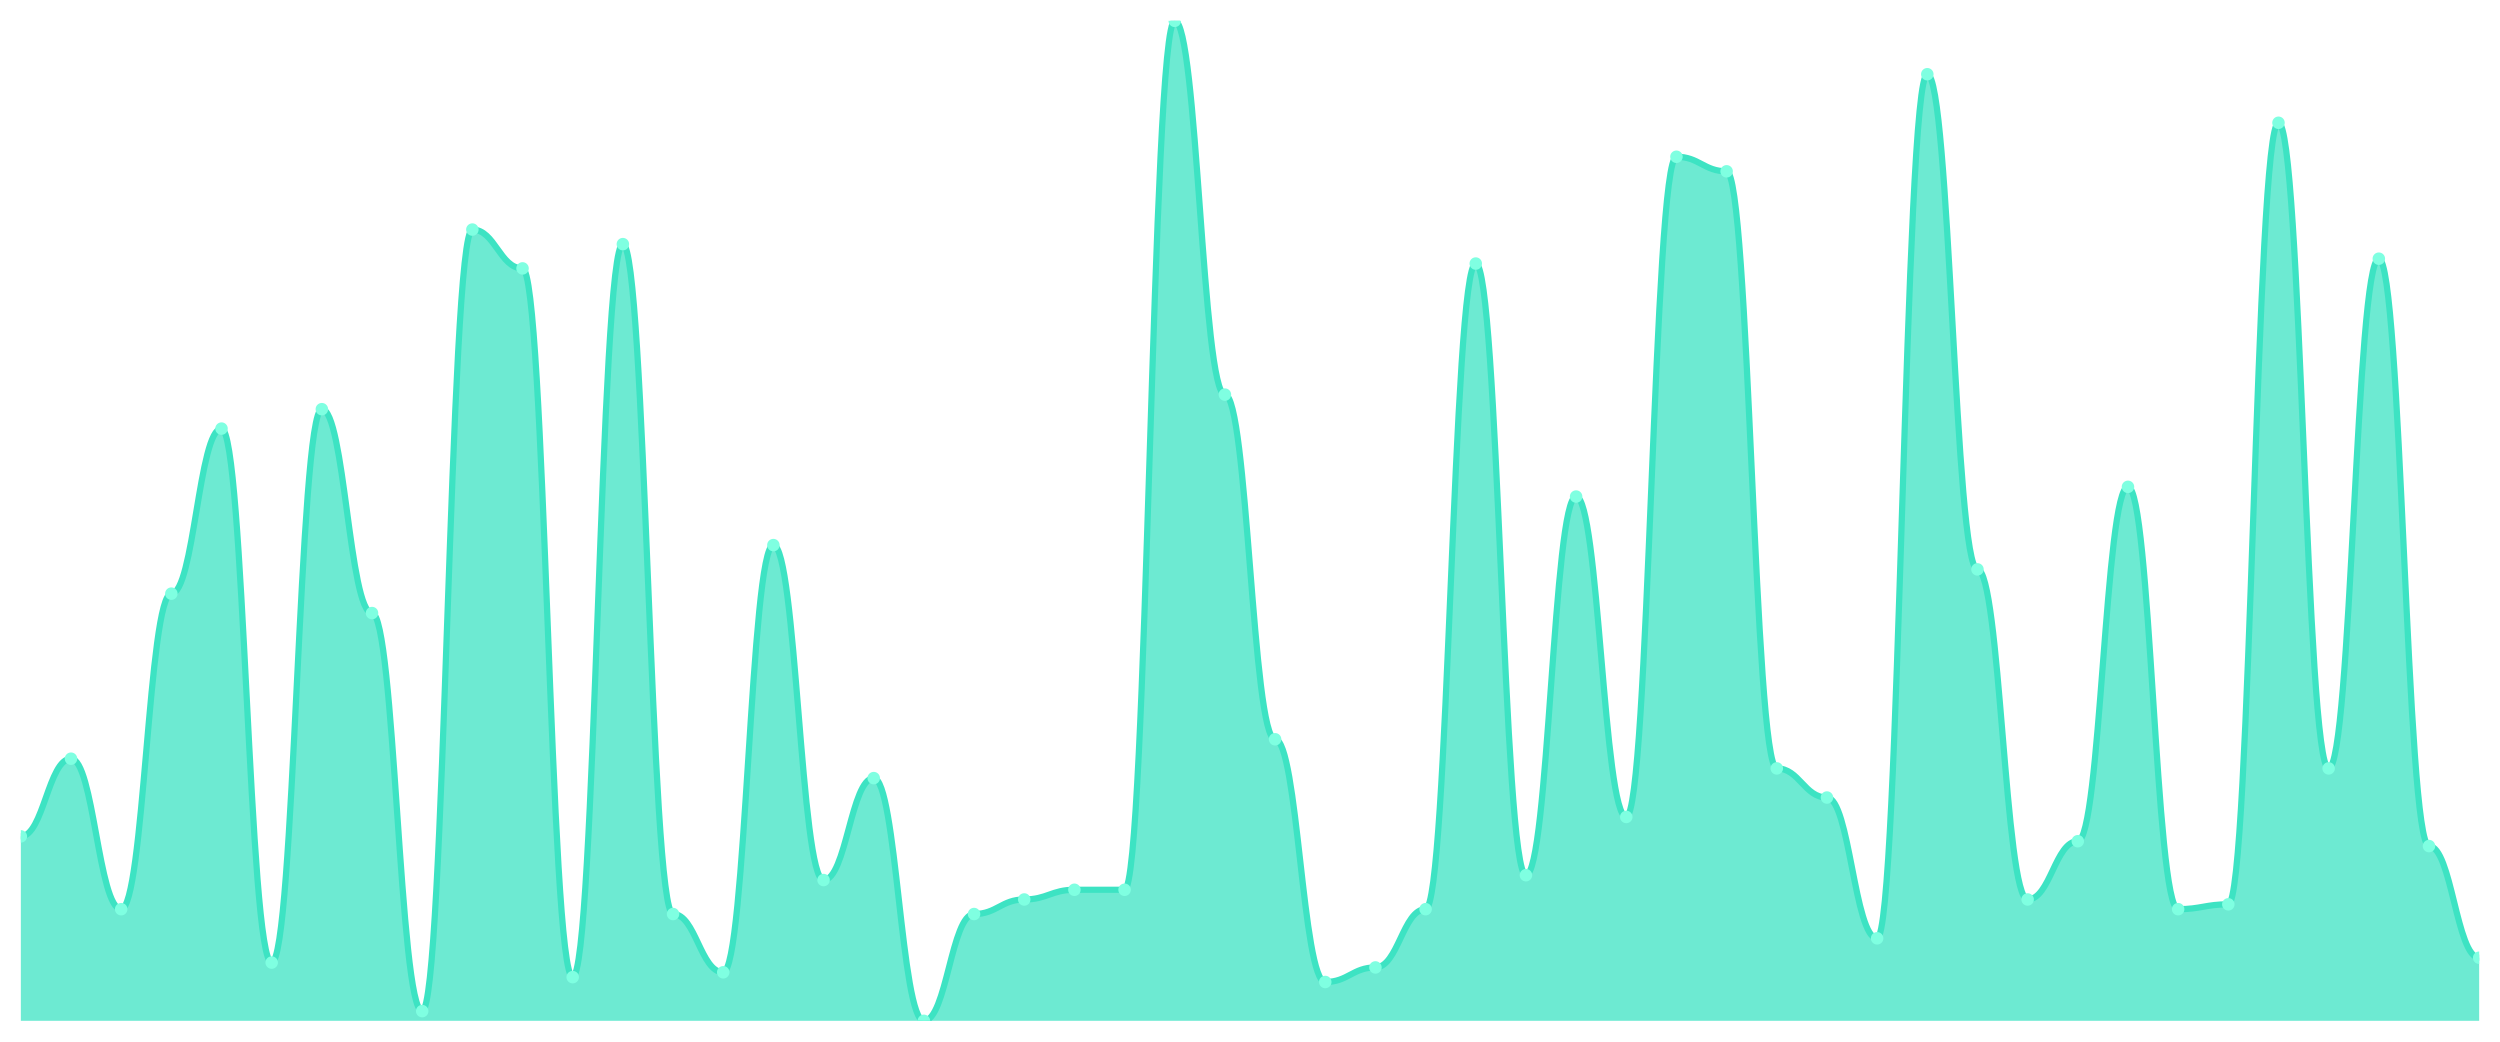
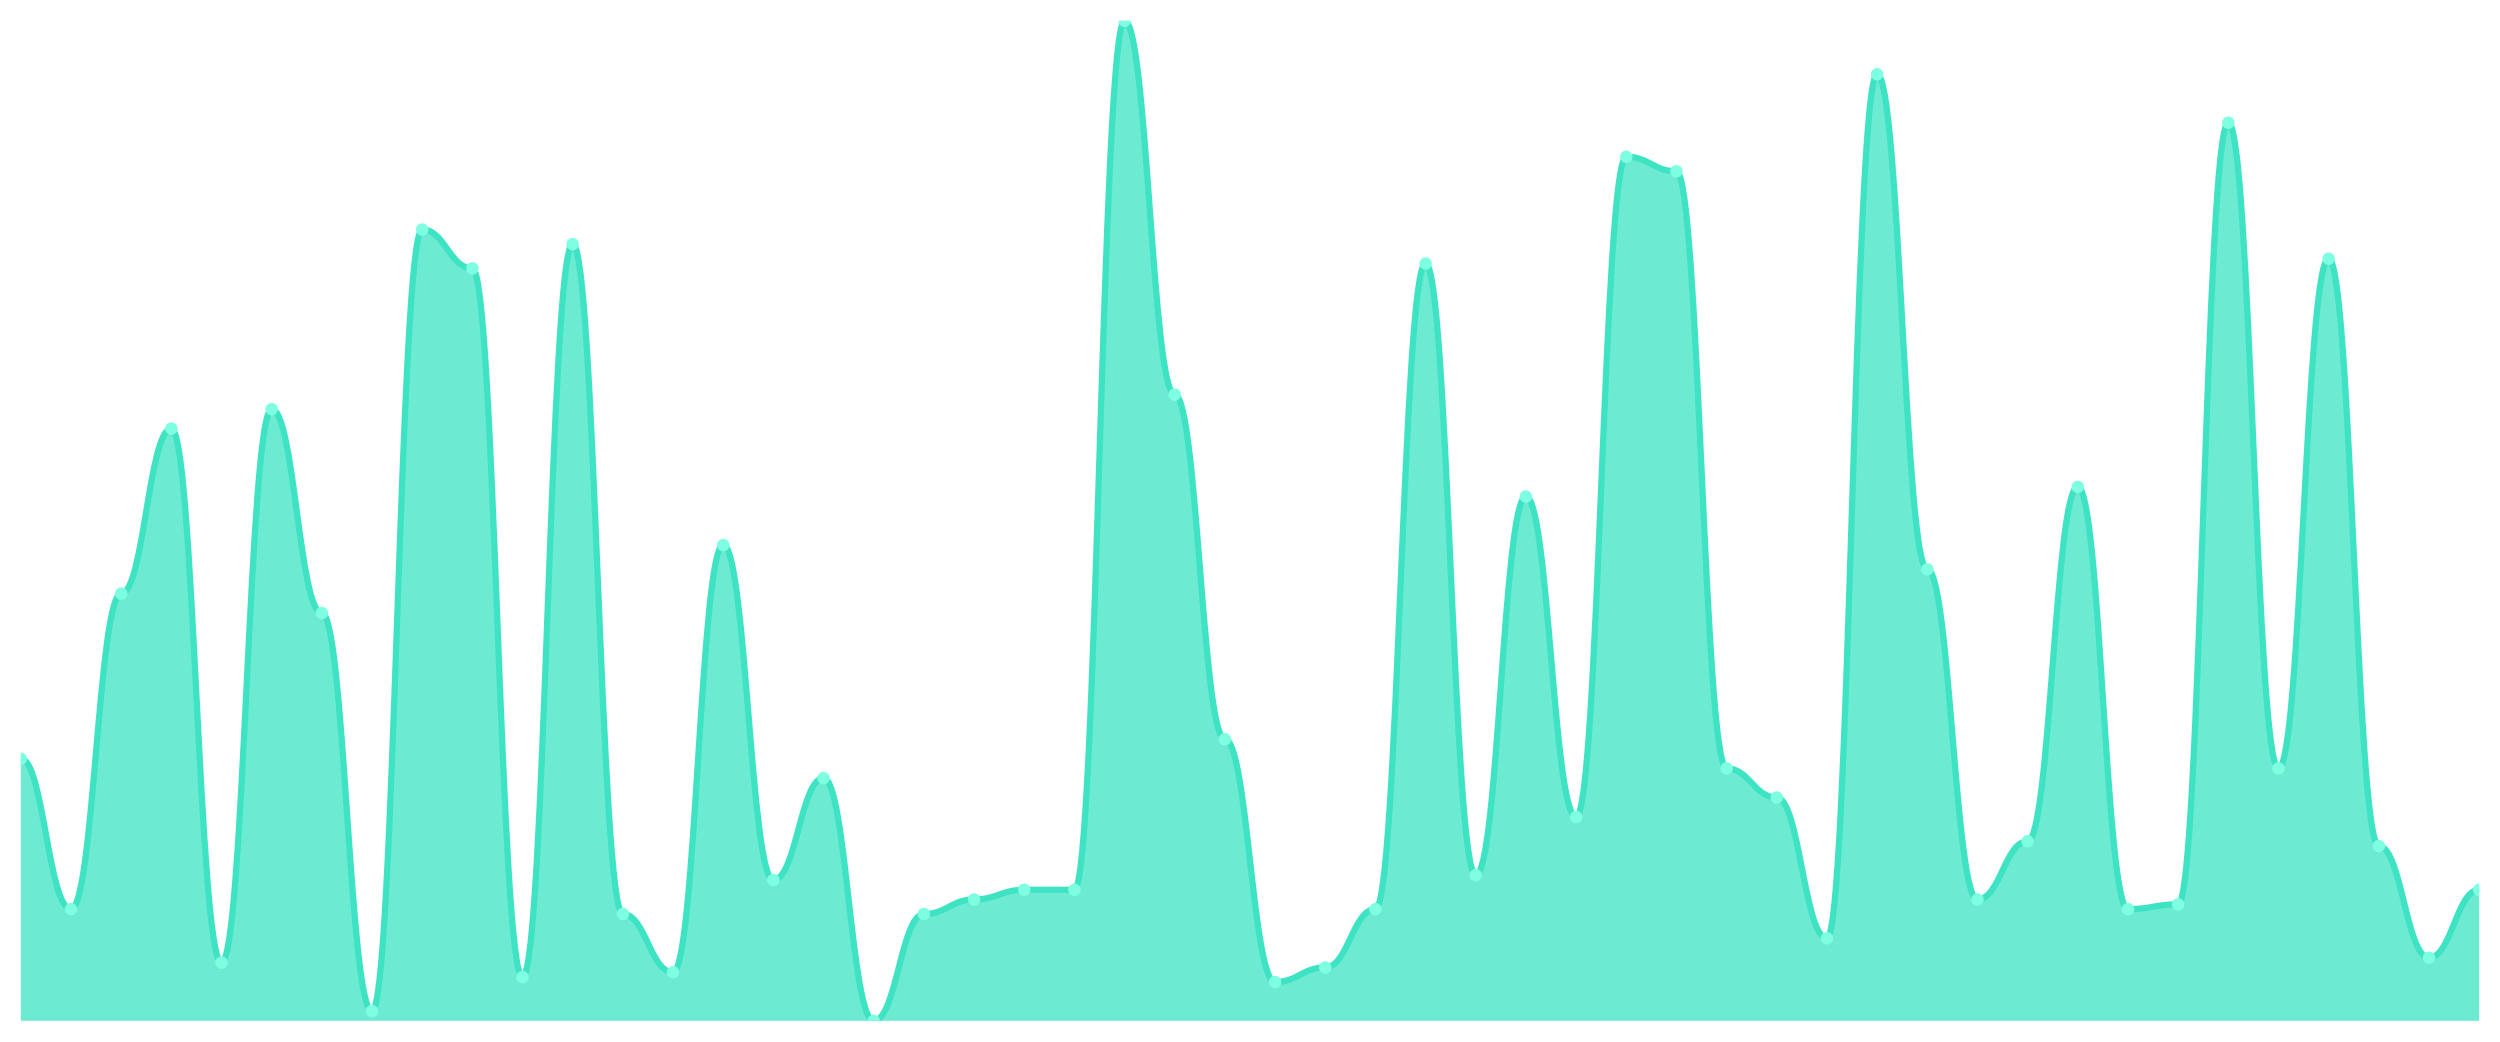
<svg xmlns="http://www.w3.org/2000/svg" viewBox="0 0 1200 500" width="1200" height="500">
  <defs>
    <clipPath id="c">
      <rect x="10" y="10" width="1180" height="480" />
    </clipPath>
  </defs>
  <rect width="1200" height="500" fill="none" />
  <g clip-path="url(#c)">
-     <path d="M 10,490 L 10,401.456 C 20.837,401.456 23.245,364.175 34.082,364.175 C 44.918,364.175 47.327,436.408 58.163,436.408 C 69,436.408 71.408,284.951 82.245,284.951 C 93.082,284.951 95.49,205.728 106.327,205.728 C 117.163,205.728 119.571,462.039 130.408,462.039 C 141.245,462.039 143.653,196.408 154.49,196.408 C 165.327,196.408 167.735,294.272 178.571,294.272 C 189.408,294.272 191.816,485.34 202.653,485.34 C 213.49,485.34 215.898,110.194 226.735,110.194 C 237.571,110.194 239.98,128.835 250.816,128.835 C 261.653,128.835 264.061,469.029 274.898,469.029 C 285.735,469.029 288.143,117.184 298.98,117.184 C 309.816,117.184 312.224,438.738 323.061,438.738 C 333.898,438.738 336.306,466.699 347.143,466.699 C 357.98,466.699 360.388,261.65 371.224,261.65 C 382.061,261.65 384.469,422.427 395.306,422.427 C 406.143,422.427 408.551,373.495 419.388,373.495 C 430.224,373.495 432.633,490 443.469,490 C 454.306,490 456.714,438.738 467.551,438.738 C 478.388,438.738 480.796,431.748 491.633,431.748 C 502.469,431.748 504.878,427.087 515.714,427.087 C 526.551,427.087 528.959,427.087 539.796,427.087 C 550.633,427.087 553.041,10 563.878,10 C 574.714,10 577.122,189.417 587.959,189.417 C 598.796,189.417 601.204,354.854 612.041,354.854 C 622.878,354.854 625.286,471.359 636.122,471.359 C 646.959,471.359 649.367,464.369 660.204,464.369 C 671.041,464.369 673.449,436.408 684.286,436.408 C 695.122,436.408 697.531,126.505 708.367,126.505 C 719.204,126.505 721.612,420.097 732.449,420.097 C 743.286,420.097 745.694,238.35 756.531,238.35 C 767.367,238.35 769.776,392.136 780.612,392.136 C 791.449,392.136 793.857,75.243 804.694,75.243 C 815.531,75.243 817.939,82.233 828.776,82.233 C 839.612,82.233 842.02,368.835 852.857,368.835 C 863.694,368.835 866.102,382.816 876.939,382.816 C 887.776,382.816 890.184,450.388 901.02,450.388 C 911.857,450.388 914.265,35.631 925.102,35.631 C 935.939,35.631 938.347,273.301 949.184,273.301 C 960.02,273.301 962.429,431.748 973.265,431.748 C 984.102,431.748 986.51,403.786 997.347,403.786 C 1008.184,403.786 1010.592,233.689 1021.429,233.689 C 1032.265,233.689 1034.673,436.408 1045.51,436.408 C 1056.347,436.408 1058.755,434.078 1069.592,434.078 C 1080.429,434.078 1082.837,58.932 1093.673,58.932 C 1104.51,58.932 1106.918,368.835 1117.755,368.835 C 1128.592,368.835 1131,124.175 1141.837,124.175 C 1152.673,124.175 1155.082,406.117 1165.918,406.117 C 1176.755,406.117 1179.163,459.709 1190,459.709 L 1190,490 Z" fill="rgba(61,227,195,0.75)" />
-     <path d="M 10,401.456 C 20.837,401.456 23.245,364.175 34.082,364.175 C 44.918,364.175 47.327,436.408 58.163,436.408 C 69,436.408 71.408,284.951 82.245,284.951 C 93.082,284.951 95.49,205.728 106.327,205.728 C 117.163,205.728 119.571,462.039 130.408,462.039 C 141.245,462.039 143.653,196.408 154.49,196.408 C 165.327,196.408 167.735,294.272 178.571,294.272 C 189.408,294.272 191.816,485.34 202.653,485.34 C 213.49,485.34 215.898,110.194 226.735,110.194 C 237.571,110.194 239.98,128.835 250.816,128.835 C 261.653,128.835 264.061,469.029 274.898,469.029 C 285.735,469.029 288.143,117.184 298.98,117.184 C 309.816,117.184 312.224,438.738 323.061,438.738 C 333.898,438.738 336.306,466.699 347.143,466.699 C 357.98,466.699 360.388,261.65 371.224,261.65 C 382.061,261.65 384.469,422.427 395.306,422.427 C 406.143,422.427 408.551,373.495 419.388,373.495 C 430.224,373.495 432.633,490 443.469,490 C 454.306,490 456.714,438.738 467.551,438.738 C 478.388,438.738 480.796,431.748 491.633,431.748 C 502.469,431.748 504.878,427.087 515.714,427.087 C 526.551,427.087 528.959,427.087 539.796,427.087 C 550.633,427.087 553.041,10 563.878,10 C 574.714,10 577.122,189.417 587.959,189.417 C 598.796,189.417 601.204,354.854 612.041,354.854 C 622.878,354.854 625.286,471.359 636.122,471.359 C 646.959,471.359 649.367,464.369 660.204,464.369 C 671.041,464.369 673.449,436.408 684.286,436.408 C 695.122,436.408 697.531,126.505 708.367,126.505 C 719.204,126.505 721.612,420.097 732.449,420.097 C 743.286,420.097 745.694,238.35 756.531,238.35 C 767.367,238.35 769.776,392.136 780.612,392.136 C 791.449,392.136 793.857,75.243 804.694,75.243 C 815.531,75.243 817.939,82.233 828.776,82.233 C 839.612,82.233 842.02,368.835 852.857,368.835 C 863.694,368.835 866.102,382.816 876.939,382.816 C 887.776,382.816 890.184,450.388 901.02,450.388 C 911.857,450.388 914.265,35.631 925.102,35.631 C 935.939,35.631 938.347,273.301 949.184,273.301 C 960.02,273.301 962.429,431.748 973.265,431.748 C 984.102,431.748 986.51,403.786 997.347,403.786 C 1008.184,403.786 1010.592,233.689 1021.429,233.689 C 1032.265,233.689 1034.673,436.408 1045.51,436.408 C 1056.347,436.408 1058.755,434.078 1069.592,434.078 C 1080.429,434.078 1082.837,58.932 1093.673,58.932 C 1104.51,58.932 1106.918,368.835 1117.755,368.835 C 1128.592,368.835 1131,124.175 1141.837,124.175 C 1152.673,124.175 1155.082,406.117 1165.918,406.117 C 1176.755,406.117 1179.163,459.709 1190,459.709" fill="none" stroke="#3de3c3" stroke-width="3" stroke-linecap="round" stroke-linejoin="round" />
-     <circle cx="10" cy="401.456" r="3" fill="#7fffe1" />
-     <circle cx="34.082" cy="364.175" r="3" fill="#7fffe1" />
-     <circle cx="58.163" cy="436.408" r="3" fill="#7fffe1" />
-     <circle cx="82.245" cy="284.951" r="3" fill="#7fffe1" />
-     <circle cx="106.327" cy="205.728" r="3" fill="#7fffe1" />
-     <circle cx="130.408" cy="462.039" r="3" fill="#7fffe1" />
-     <circle cx="154.49" cy="196.408" r="3" fill="#7fffe1" />
-     <circle cx="178.571" cy="294.272" r="3" fill="#7fffe1" />
-     <circle cx="202.653" cy="485.34" r="3" fill="#7fffe1" />
-     <circle cx="226.735" cy="110.194" r="3" fill="#7fffe1" />
-     <circle cx="250.816" cy="128.835" r="3" fill="#7fffe1" />
-     <circle cx="274.898" cy="469.029" r="3" fill="#7fffe1" />
-     <circle cx="298.98" cy="117.184" r="3" fill="#7fffe1" />
-     <circle cx="323.061" cy="438.738" r="3" fill="#7fffe1" />
-     <circle cx="347.143" cy="466.699" r="3" fill="#7fffe1" />
-     <circle cx="371.224" cy="261.65" r="3" fill="#7fffe1" />
-     <circle cx="395.306" cy="422.427" r="3" fill="#7fffe1" />
-     <circle cx="419.388" cy="373.495" r="3" fill="#7fffe1" />
-     <circle cx="443.469" cy="490" r="3" fill="#7fffe1" />
-     <circle cx="467.551" cy="438.738" r="3" fill="#7fffe1" />
-     <circle cx="491.633" cy="431.748" r="3" fill="#7fffe1" />
+     <path d="M 10,490 L 10,364.175 C 20.837,364.175 23.245,436.408 34.082,436.408 C 44.918,436.408 47.327,284.951 58.163,284.951 C 69,284.951 71.408,205.728 82.245,205.728 C 93.082,205.728 95.49,462.039 106.327,462.039 C 117.163,462.039 119.571,196.408 130.408,196.408 C 141.245,196.408 143.653,294.272 154.49,294.272 C 165.327,294.272 167.735,485.34 178.571,485.34 C 189.408,485.34 191.816,110.194 202.653,110.194 C 213.49,110.194 215.898,128.835 226.735,128.835 C 237.571,128.835 239.98,469.029 250.816,469.029 C 261.653,469.029 264.061,117.184 274.898,117.184 C 285.735,117.184 288.143,438.738 298.98,438.738 C 309.816,438.738 312.224,466.699 323.061,466.699 C 333.898,466.699 336.306,261.65 347.143,261.65 C 357.98,261.65 360.388,422.427 371.224,422.427 C 382.061,422.427 384.469,373.495 395.306,373.495 C 406.143,373.495 408.551,490 419.388,490 C 430.224,490 432.633,438.738 443.469,438.738 C 454.306,438.738 456.714,431.748 467.551,431.748 C 478.388,431.748 480.796,427.087 491.633,427.087 C 502.469,427.087 504.878,427.087 515.714,427.087 C 526.551,427.087 528.959,10 539.796,10 C 550.633,10 553.041,189.417 563.878,189.417 C 574.714,189.417 577.122,354.854 587.959,354.854 C 598.796,354.854 601.204,471.359 612.041,471.359 C 622.878,471.359 625.286,464.369 636.122,464.369 C 646.959,464.369 649.367,436.408 660.204,436.408 C 671.041,436.408 673.449,126.505 684.286,126.505 C 695.122,126.505 697.531,420.097 708.367,420.097 C 719.204,420.097 721.612,238.35 732.449,238.35 C 743.286,238.35 745.694,392.136 756.531,392.136 C 767.367,392.136 769.776,75.243 780.612,75.243 C 791.449,75.243 793.857,82.233 804.694,82.233 C 815.531,82.233 817.939,368.835 828.776,368.835 C 839.612,368.835 842.02,382.816 852.857,382.816 C 863.694,382.816 866.102,450.388 876.939,450.388 C 887.776,450.388 890.184,35.631 901.02,35.631 C 911.857,35.631 914.265,273.301 925.102,273.301 C 935.939,273.301 938.347,431.748 949.184,431.748 C 960.02,431.748 962.429,403.786 973.265,403.786 C 984.102,403.786 986.51,233.689 997.347,233.689 C 1008.184,233.689 1010.592,436.408 1021.429,436.408 C 1032.265,436.408 1034.673,434.078 1045.51,434.078 C 1056.347,434.078 1058.755,58.932 1069.592,58.932 C 1080.429,58.932 1082.837,368.835 1093.673,368.835 C 1104.51,368.835 1106.918,124.175 1117.755,124.175 C 1128.592,124.175 1131,406.117 1141.837,406.117 C 1152.673,406.117 1155.082,459.709 1165.918,459.709 C 1176.755,459.709 1179.163,427.087 1190,427.087 L 1190,490 Z" fill="rgba(61,227,195,0.75)" />
+     <path d="M 10,364.175 C 20.837,364.175 23.245,436.408 34.082,436.408 C 44.918,436.408 47.327,284.951 58.163,284.951 C 69,284.951 71.408,205.728 82.245,205.728 C 93.082,205.728 95.49,462.039 106.327,462.039 C 117.163,462.039 119.571,196.408 130.408,196.408 C 141.245,196.408 143.653,294.272 154.49,294.272 C 165.327,294.272 167.735,485.34 178.571,485.34 C 189.408,485.34 191.816,110.194 202.653,110.194 C 213.49,110.194 215.898,128.835 226.735,128.835 C 237.571,128.835 239.98,469.029 250.816,469.029 C 261.653,469.029 264.061,117.184 274.898,117.184 C 285.735,117.184 288.143,438.738 298.98,438.738 C 309.816,438.738 312.224,466.699 323.061,466.699 C 333.898,466.699 336.306,261.65 347.143,261.65 C 357.98,261.65 360.388,422.427 371.224,422.427 C 382.061,422.427 384.469,373.495 395.306,373.495 C 406.143,373.495 408.551,490 419.388,490 C 430.224,490 432.633,438.738 443.469,438.738 C 454.306,438.738 456.714,431.748 467.551,431.748 C 478.388,431.748 480.796,427.087 491.633,427.087 C 502.469,427.087 504.878,427.087 515.714,427.087 C 526.551,427.087 528.959,10 539.796,10 C 550.633,10 553.041,189.417 563.878,189.417 C 574.714,189.417 577.122,354.854 587.959,354.854 C 598.796,354.854 601.204,471.359 612.041,471.359 C 622.878,471.359 625.286,464.369 636.122,464.369 C 646.959,464.369 649.367,436.408 660.204,436.408 C 671.041,436.408 673.449,126.505 684.286,126.505 C 695.122,126.505 697.531,420.097 708.367,420.097 C 719.204,420.097 721.612,238.35 732.449,238.35 C 743.286,238.35 745.694,392.136 756.531,392.136 C 767.367,392.136 769.776,75.243 780.612,75.243 C 791.449,75.243 793.857,82.233 804.694,82.233 C 815.531,82.233 817.939,368.835 828.776,368.835 C 839.612,368.835 842.02,382.816 852.857,382.816 C 863.694,382.816 866.102,450.388 876.939,450.388 C 887.776,450.388 890.184,35.631 901.02,35.631 C 911.857,35.631 914.265,273.301 925.102,273.301 C 935.939,273.301 938.347,431.748 949.184,431.748 C 960.02,431.748 962.429,403.786 973.265,403.786 C 984.102,403.786 986.51,233.689 997.347,233.689 C 1008.184,233.689 1010.592,436.408 1021.429,436.408 C 1032.265,436.408 1034.673,434.078 1045.51,434.078 C 1056.347,434.078 1058.755,58.932 1069.592,58.932 C 1080.429,58.932 1082.837,368.835 1093.673,368.835 C 1104.51,368.835 1106.918,124.175 1117.755,124.175 C 1128.592,124.175 1131,406.117 1141.837,406.117 C 1152.673,406.117 1155.082,459.709 1165.918,459.709 C 1176.755,459.709 1179.163,427.087 1190,427.087" fill="none" stroke="#3de3c3" stroke-width="3" stroke-linecap="round" stroke-linejoin="round" />
+     <circle cx="10" cy="364.175" r="3" fill="#7fffe1" />
+     <circle cx="34.082" cy="436.408" r="3" fill="#7fffe1" />
+     <circle cx="58.163" cy="284.951" r="3" fill="#7fffe1" />
+     <circle cx="82.245" cy="205.728" r="3" fill="#7fffe1" />
+     <circle cx="106.327" cy="462.039" r="3" fill="#7fffe1" />
+     <circle cx="130.408" cy="196.408" r="3" fill="#7fffe1" />
+     <circle cx="154.49" cy="294.272" r="3" fill="#7fffe1" />
+     <circle cx="178.571" cy="485.34" r="3" fill="#7fffe1" />
+     <circle cx="202.653" cy="110.194" r="3" fill="#7fffe1" />
+     <circle cx="226.735" cy="128.835" r="3" fill="#7fffe1" />
+     <circle cx="250.816" cy="469.029" r="3" fill="#7fffe1" />
+     <circle cx="274.898" cy="117.184" r="3" fill="#7fffe1" />
+     <circle cx="298.98" cy="438.738" r="3" fill="#7fffe1" />
+     <circle cx="323.061" cy="466.699" r="3" fill="#7fffe1" />
+     <circle cx="347.143" cy="261.65" r="3" fill="#7fffe1" />
+     <circle cx="371.224" cy="422.427" r="3" fill="#7fffe1" />
+     <circle cx="395.306" cy="373.495" r="3" fill="#7fffe1" />
+     <circle cx="419.388" cy="490" r="3" fill="#7fffe1" />
+     <circle cx="443.469" cy="438.738" r="3" fill="#7fffe1" />
+     <circle cx="467.551" cy="431.748" r="3" fill="#7fffe1" />
+     <circle cx="491.633" cy="427.087" r="3" fill="#7fffe1" />
    <circle cx="515.714" cy="427.087" r="3" fill="#7fffe1" />
-     <circle cx="539.796" cy="427.087" r="3" fill="#7fffe1" />
-     <circle cx="563.878" cy="10" r="3" fill="#7fffe1" />
-     <circle cx="587.959" cy="189.417" r="3" fill="#7fffe1" />
-     <circle cx="612.041" cy="354.854" r="3" fill="#7fffe1" />
-     <circle cx="636.122" cy="471.359" r="3" fill="#7fffe1" />
-     <circle cx="660.204" cy="464.369" r="3" fill="#7fffe1" />
-     <circle cx="684.286" cy="436.408" r="3" fill="#7fffe1" />
-     <circle cx="708.367" cy="126.505" r="3" fill="#7fffe1" />
-     <circle cx="732.449" cy="420.097" r="3" fill="#7fffe1" />
-     <circle cx="756.531" cy="238.35" r="3" fill="#7fffe1" />
-     <circle cx="780.612" cy="392.136" r="3" fill="#7fffe1" />
-     <circle cx="804.694" cy="75.243" r="3" fill="#7fffe1" />
-     <circle cx="828.776" cy="82.233" r="3" fill="#7fffe1" />
-     <circle cx="852.857" cy="368.835" r="3" fill="#7fffe1" />
-     <circle cx="876.939" cy="382.816" r="3" fill="#7fffe1" />
-     <circle cx="901.02" cy="450.388" r="3" fill="#7fffe1" />
-     <circle cx="925.102" cy="35.631" r="3" fill="#7fffe1" />
-     <circle cx="949.184" cy="273.301" r="3" fill="#7fffe1" />
-     <circle cx="973.265" cy="431.748" r="3" fill="#7fffe1" />
-     <circle cx="997.347" cy="403.786" r="3" fill="#7fffe1" />
-     <circle cx="1021.429" cy="233.689" r="3" fill="#7fffe1" />
-     <circle cx="1045.51" cy="436.408" r="3" fill="#7fffe1" />
-     <circle cx="1069.592" cy="434.078" r="3" fill="#7fffe1" />
-     <circle cx="1093.673" cy="58.932" r="3" fill="#7fffe1" />
-     <circle cx="1117.755" cy="368.835" r="3" fill="#7fffe1" />
-     <circle cx="1141.837" cy="124.175" r="3" fill="#7fffe1" />
-     <circle cx="1165.918" cy="406.117" r="3" fill="#7fffe1" />
-     <circle cx="1190" cy="459.709" r="3" fill="#7fffe1" />
+     <circle cx="539.796" cy="10" r="3" fill="#7fffe1" />
+     <circle cx="563.878" cy="189.417" r="3" fill="#7fffe1" />
+     <circle cx="587.959" cy="354.854" r="3" fill="#7fffe1" />
+     <circle cx="612.041" cy="471.359" r="3" fill="#7fffe1" />
+     <circle cx="636.122" cy="464.369" r="3" fill="#7fffe1" />
+     <circle cx="660.204" cy="436.408" r="3" fill="#7fffe1" />
+     <circle cx="684.286" cy="126.505" r="3" fill="#7fffe1" />
+     <circle cx="708.367" cy="420.097" r="3" fill="#7fffe1" />
+     <circle cx="732.449" cy="238.35" r="3" fill="#7fffe1" />
+     <circle cx="756.531" cy="392.136" r="3" fill="#7fffe1" />
+     <circle cx="780.612" cy="75.243" r="3" fill="#7fffe1" />
+     <circle cx="804.694" cy="82.233" r="3" fill="#7fffe1" />
+     <circle cx="828.776" cy="368.835" r="3" fill="#7fffe1" />
+     <circle cx="852.857" cy="382.816" r="3" fill="#7fffe1" />
+     <circle cx="876.939" cy="450.388" r="3" fill="#7fffe1" />
+     <circle cx="901.02" cy="35.631" r="3" fill="#7fffe1" />
+     <circle cx="925.102" cy="273.301" r="3" fill="#7fffe1" />
+     <circle cx="949.184" cy="431.748" r="3" fill="#7fffe1" />
+     <circle cx="973.265" cy="403.786" r="3" fill="#7fffe1" />
+     <circle cx="997.347" cy="233.689" r="3" fill="#7fffe1" />
+     <circle cx="1021.429" cy="436.408" r="3" fill="#7fffe1" />
+     <circle cx="1045.51" cy="434.078" r="3" fill="#7fffe1" />
+     <circle cx="1069.592" cy="58.932" r="3" fill="#7fffe1" />
+     <circle cx="1093.673" cy="368.835" r="3" fill="#7fffe1" />
+     <circle cx="1117.755" cy="124.175" r="3" fill="#7fffe1" />
+     <circle cx="1141.837" cy="406.117" r="3" fill="#7fffe1" />
+     <circle cx="1165.918" cy="459.709" r="3" fill="#7fffe1" />
+     <circle cx="1190" cy="427.087" r="3" fill="#7fffe1" />
  </g>
</svg>
